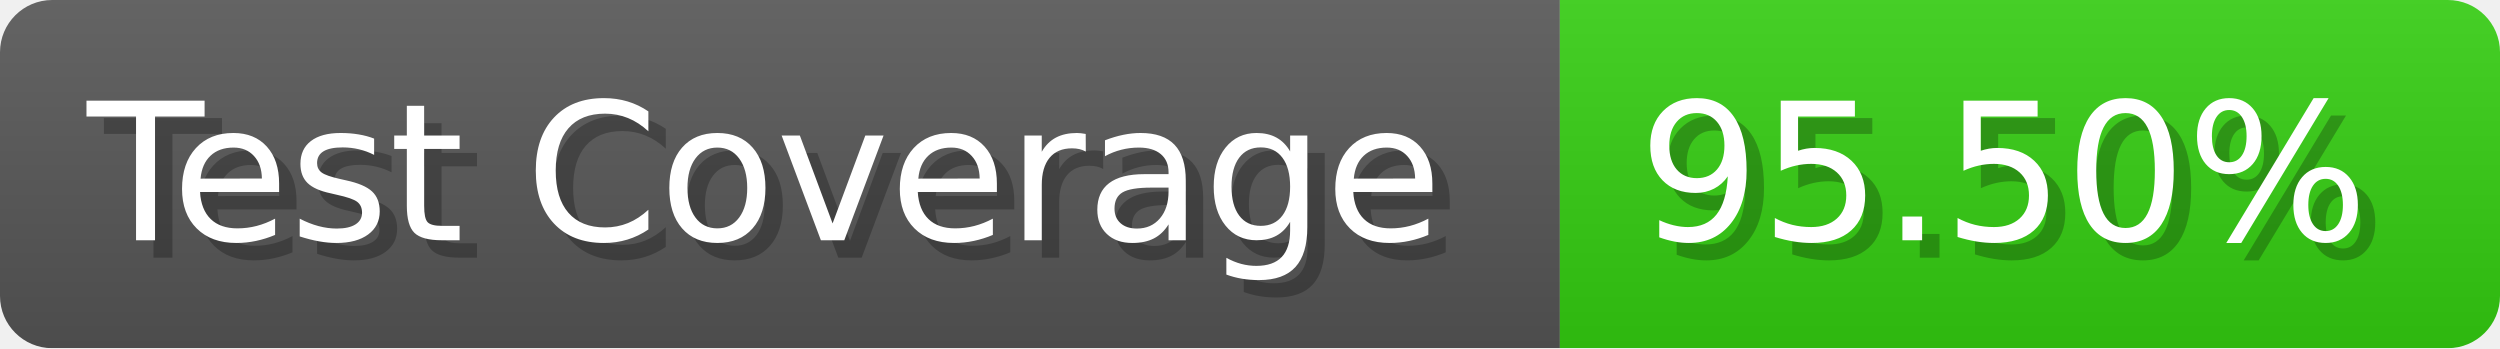
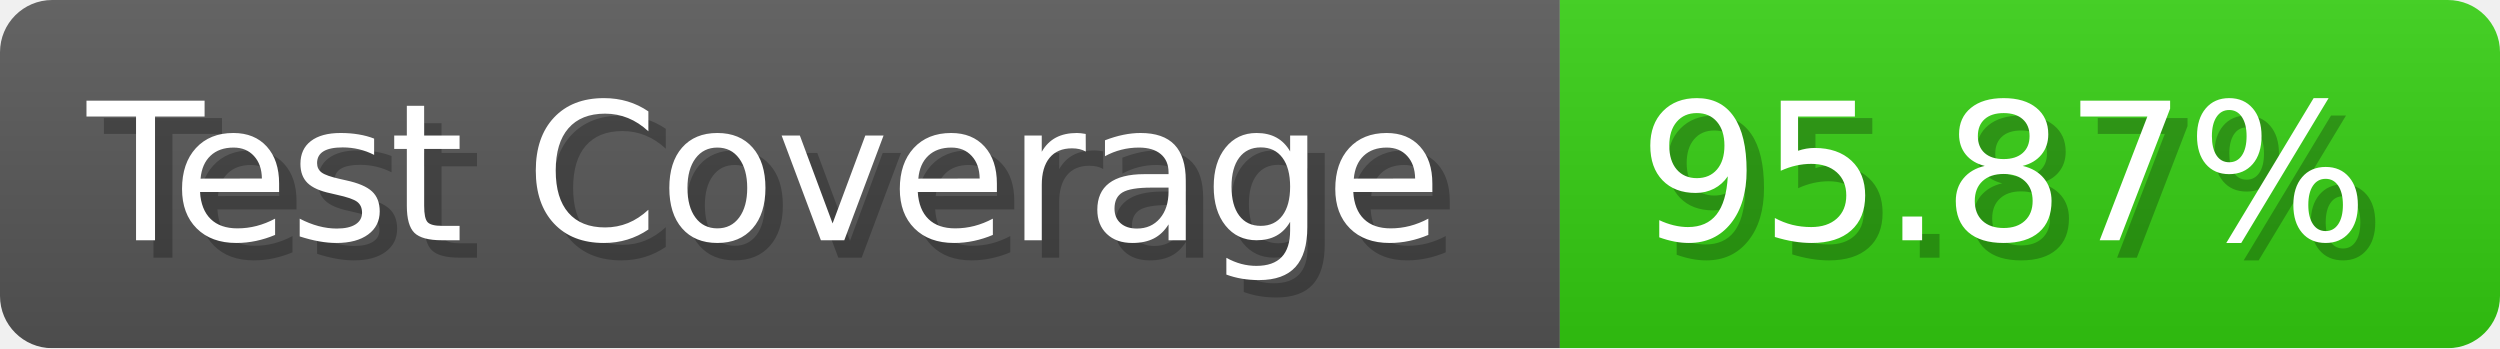
- <svg xmlns="http://www.w3.org/2000/svg" width="143.6" height="20" viewBox="0 0 1436 200" role="img" aria-label="Test Coverage: 95.50%">
+ <svg xmlns="http://www.w3.org/2000/svg" width="143.6" height="20" viewBox="0 0 1436 200" role="img" aria-label="Test Coverage: 95.87%">
  <linearGradient id="a" x2="0" y2="100%">
    <stop offset="0" stop-opacity=".1" stop-color="#EEE" />
    <stop offset="1" stop-opacity=".1" />
  </linearGradient>
  <mask id="m">
    <rect width="1436" height="200" rx="30" fill="#FFF" />
  </mask>
  <g mask="url(#m)">
    <rect width="896" height="200" fill="#555" />
    <rect width="540" height="200" fill="#3C1" x="896" />
    <rect width="1436" height="200" fill="url(#a)" />
  </g>
  <g aria-hidden="true" fill="#fff" text-anchor="start" font-family="Verdana,DejaVu Sans,sans-serif" font-size="110">
    <text x="60" y="148" textLength="796" fill="#000" opacity="0.25">Test Coverage</text>
    <text x="50" y="138" textLength="796">Test Coverage</text>
-     <text x="951" y="148" textLength="440" fill="#000" opacity="0.25">95.50%</text>
-     <text x="941" y="138" textLength="440">95.50%</text>
+     <text x="951" y="148" textLength="440" fill="#000" opacity="0.25">95.87%</text>
+     <text x="941" y="138" textLength="440">95.87%</text>
  </g>
</svg>
